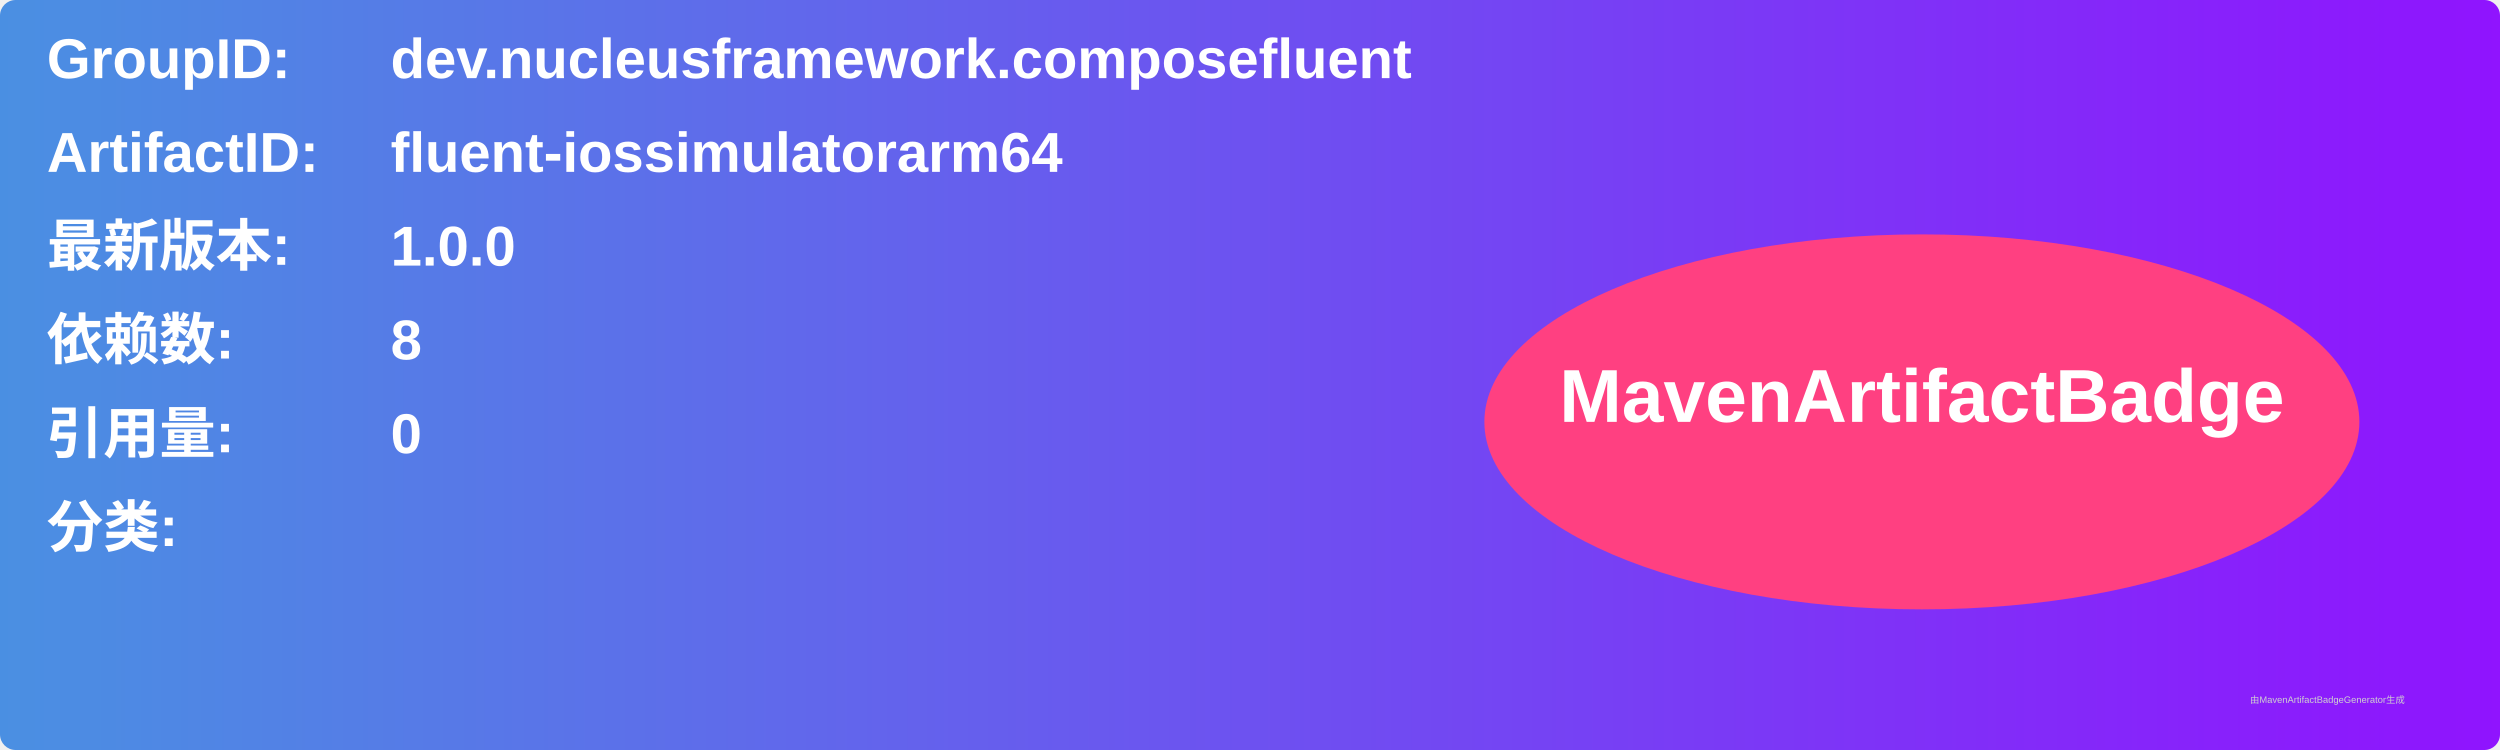
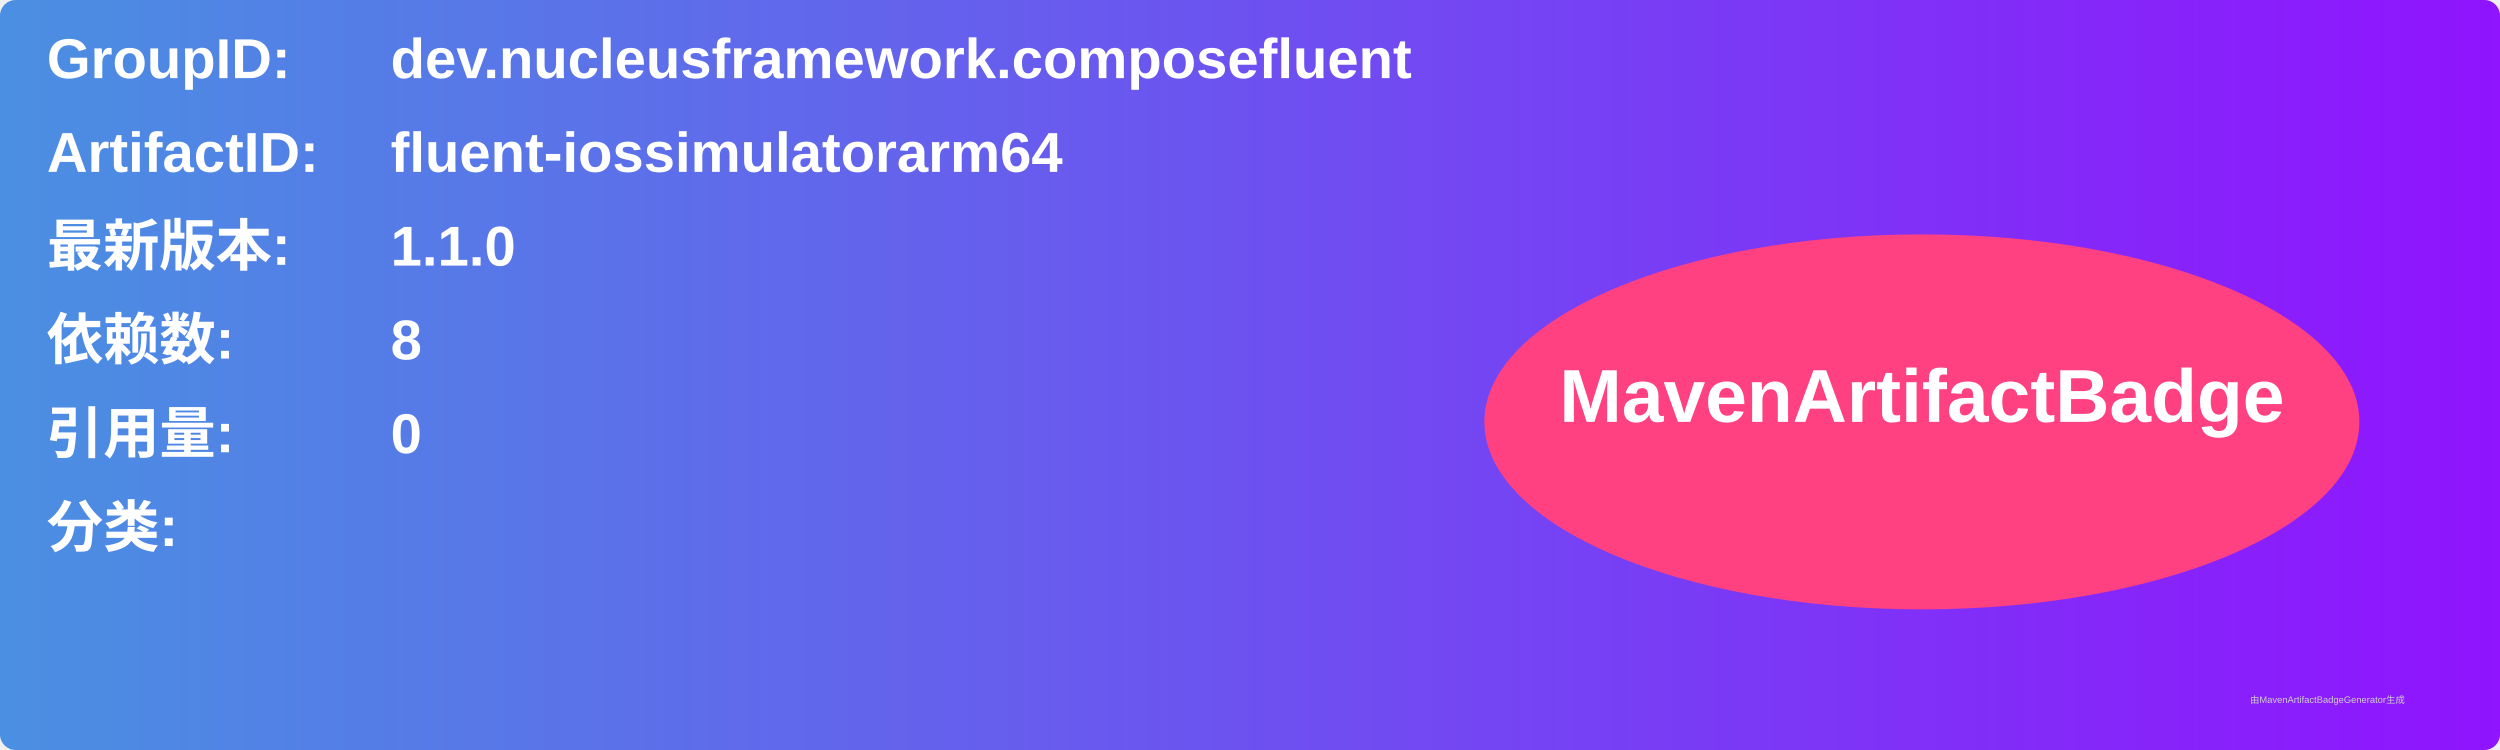
<svg xmlns="http://www.w3.org/2000/svg" width="800" height="240" viewBox="0 0 800 240">
  <linearGradient id="grad" x1="0%" y1="0%" x2="100%" y2="0%">
    <stop offset="0%" stop-color="#4a90e2" />
    <stop offset="100%" stop-color="#9013fe" />
  </linearGradient>
  <rect width="100%" height="100%" rx="5" ry="5" fill="url(#grad)" />
  <g transform="translate(15, 15)">
    <text x="0" y="10" font-family="Arial" font-size="18" fill="white" font-weight="bold" width="260">GroupID:</text>
    <text x="110" y="10" font-family="Arial" font-size="18" fill="white" font-weight="bold" width="460">dev.nucleusframework.composefluent</text>
    <text x="0" y="40" font-family="Arial" font-size="18" fill="white" font-weight="bold" width="260">ArtifactID:</text>
    <text x="110" y="40" font-family="Arial" font-size="18" fill="white" font-weight="bold" width="460">fluent-iossimulatorarm64</text>
    <text x="0" y="70" font-family="Arial" font-size="18" fill="white" font-weight="bold">最新版本:</text>
    <text x="110" y="70" font-family="Arial" font-size="18" fill="white" font-weight="bold">
-       <tspan font-weight="bold">1.0.0</tspan>
+       <tspan font-weight="bold">1.1.0</tspan>
    </text>
    <text x="0" y="100" font-family="Arial" font-size="18" fill="white" font-weight="bold">依赖数: </text>
    <text x="110" y="100" font-family="Arial" font-size="18" fill="white">
      <tspan font-weight="bold">8</tspan>
    </text>
    <text x="0" y="130" font-family="Arial" font-size="18" fill="white" font-weight="bold">引用量: </text>
    <text x="110" y="130" font-family="Arial" font-size="18" fill="white">
      <tspan font-weight="bold">0</tspan>
    </text>
    <text x="0" y="160" font-family="Arial" font-size="18" fill="white" font-weight="bold">分类:</text>
    <text x="10" y="190" font-family="Arial" font-size="10" fill="white">
      <tspan font-weight="bold" />
    </text>
    <ellipse cx="600" cy="120" rx="140" ry="60" fill="#ff4081" />
    <text x="600" y="120" text-anchor="middle" font-family="Arial" font-size="24" fill="white" font-weight="bold">MavenArtifactBadge</text>
  </g>
  <text x="720" y="225" font-family="Arial" font-size="3" fill="#d0d0d0">由MavenArtifactBadgeGenerator生成</text>
</svg>
